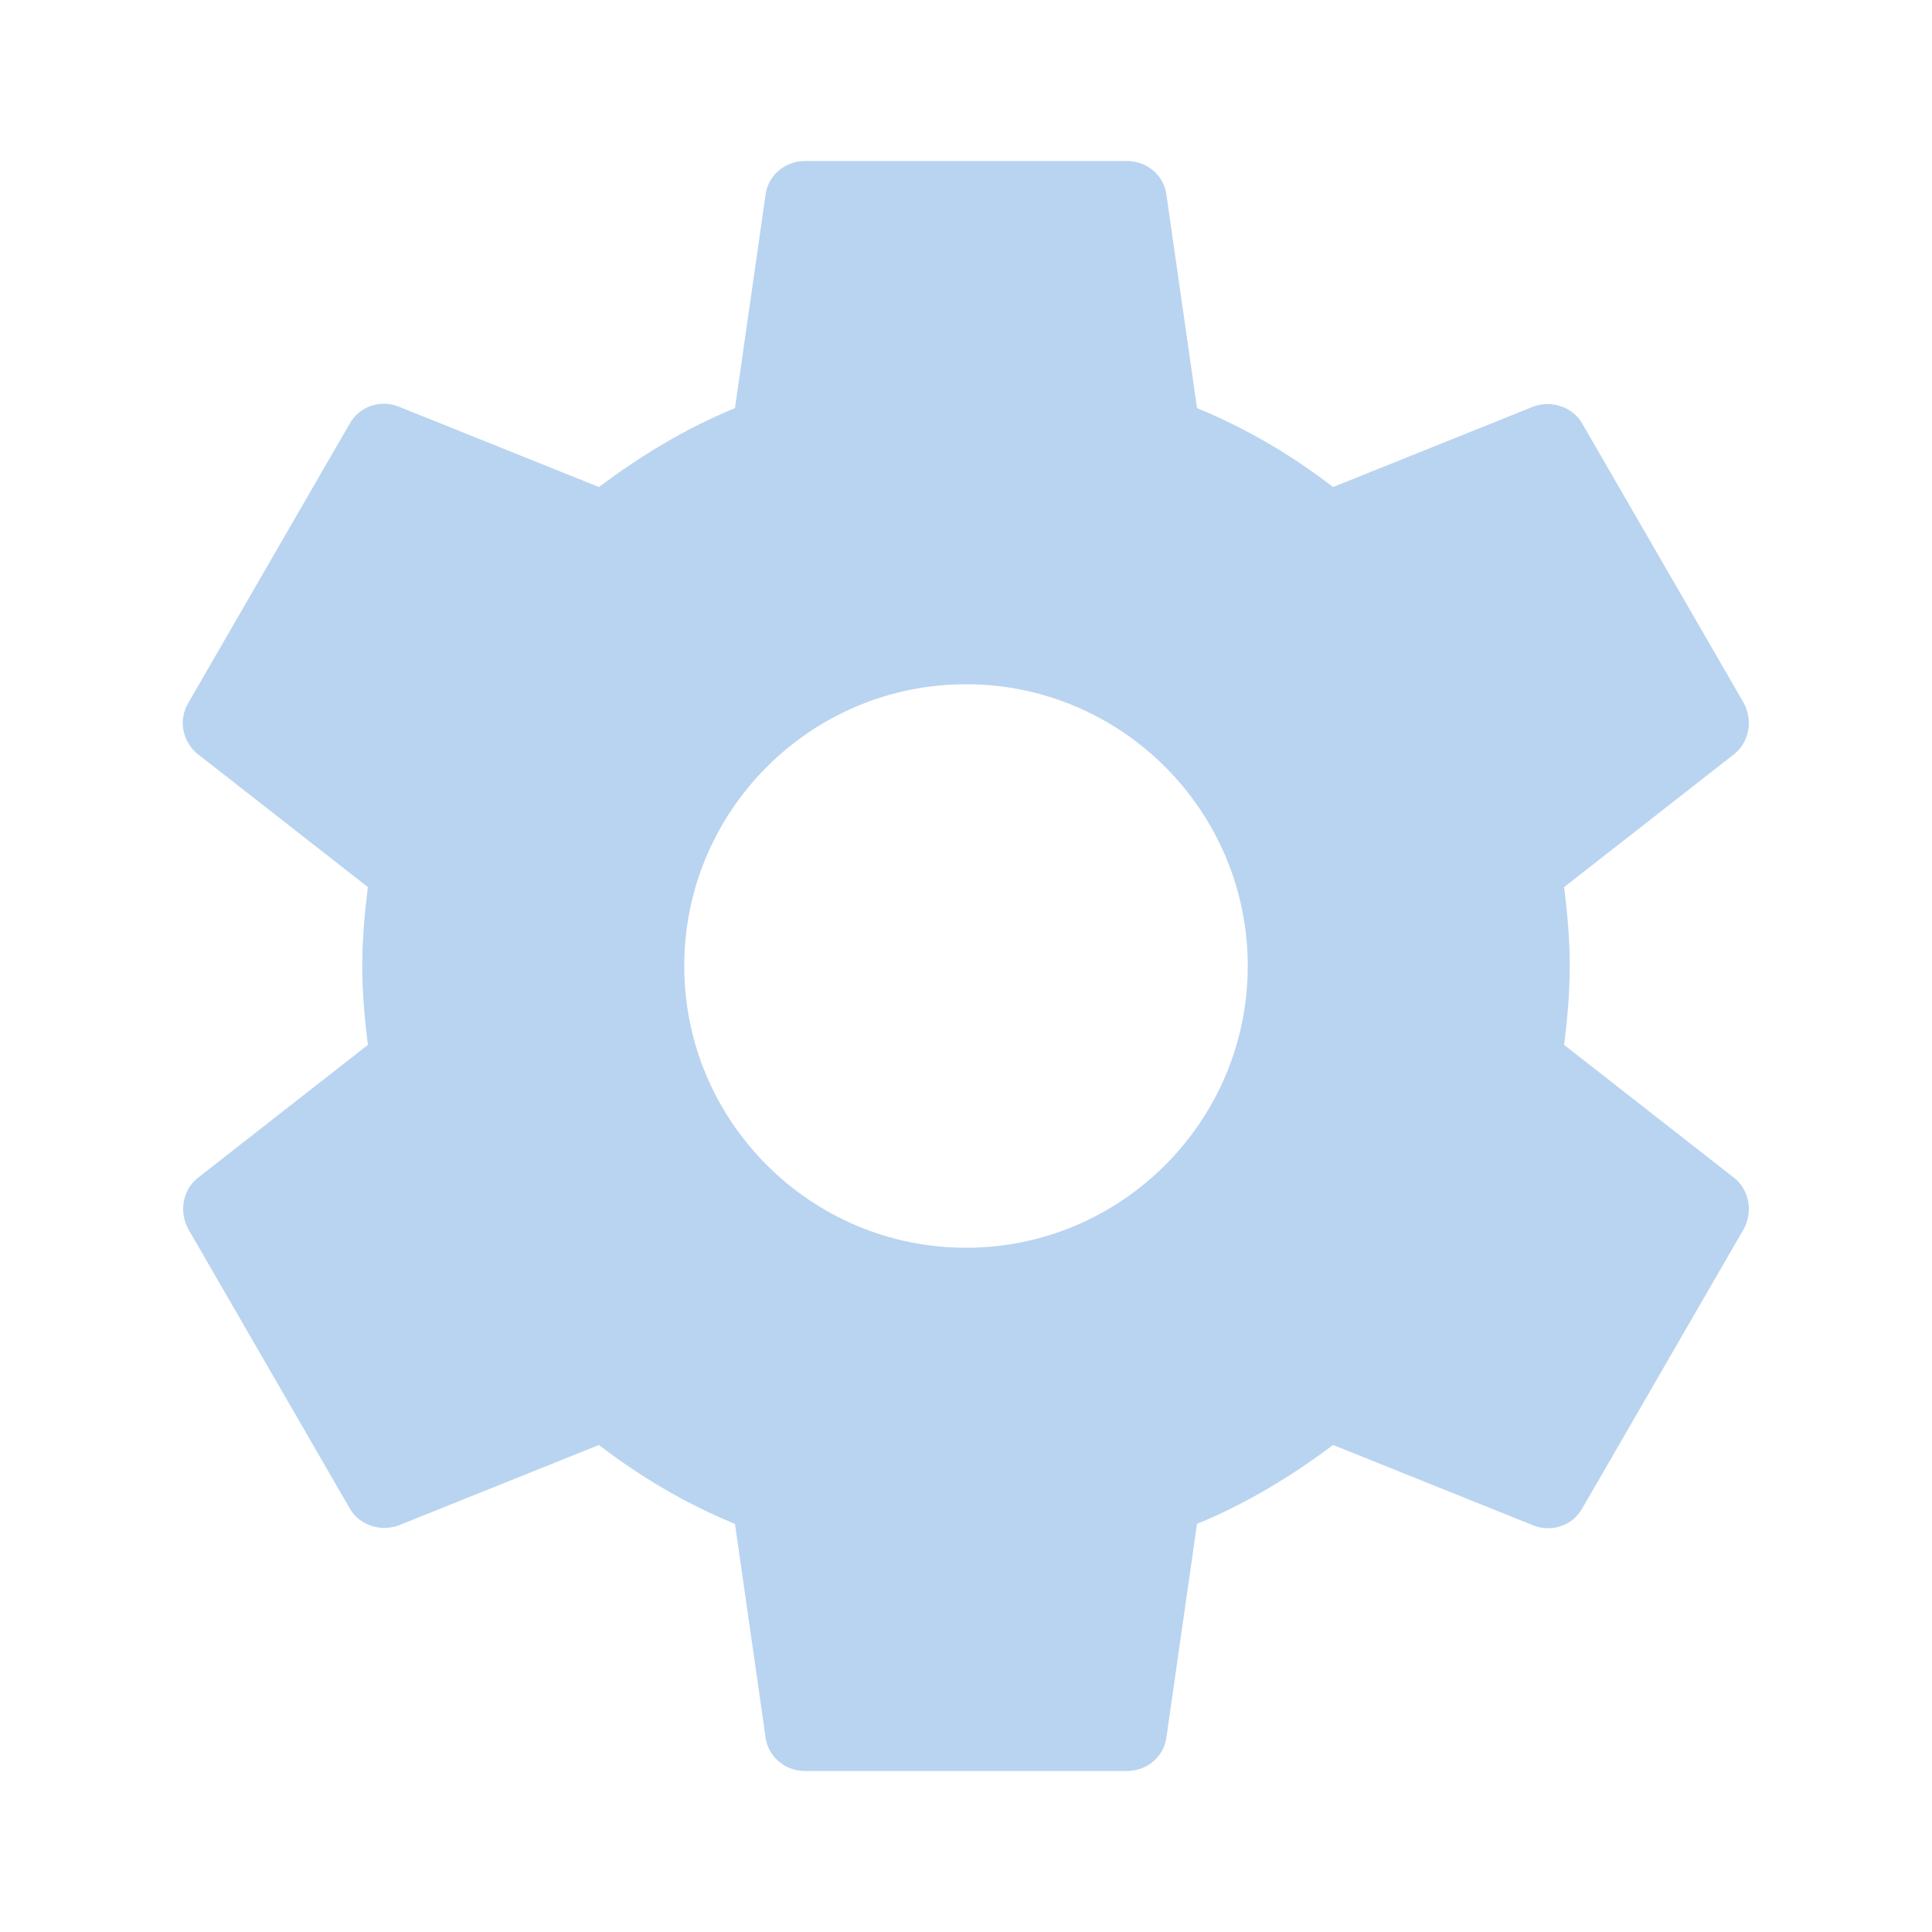
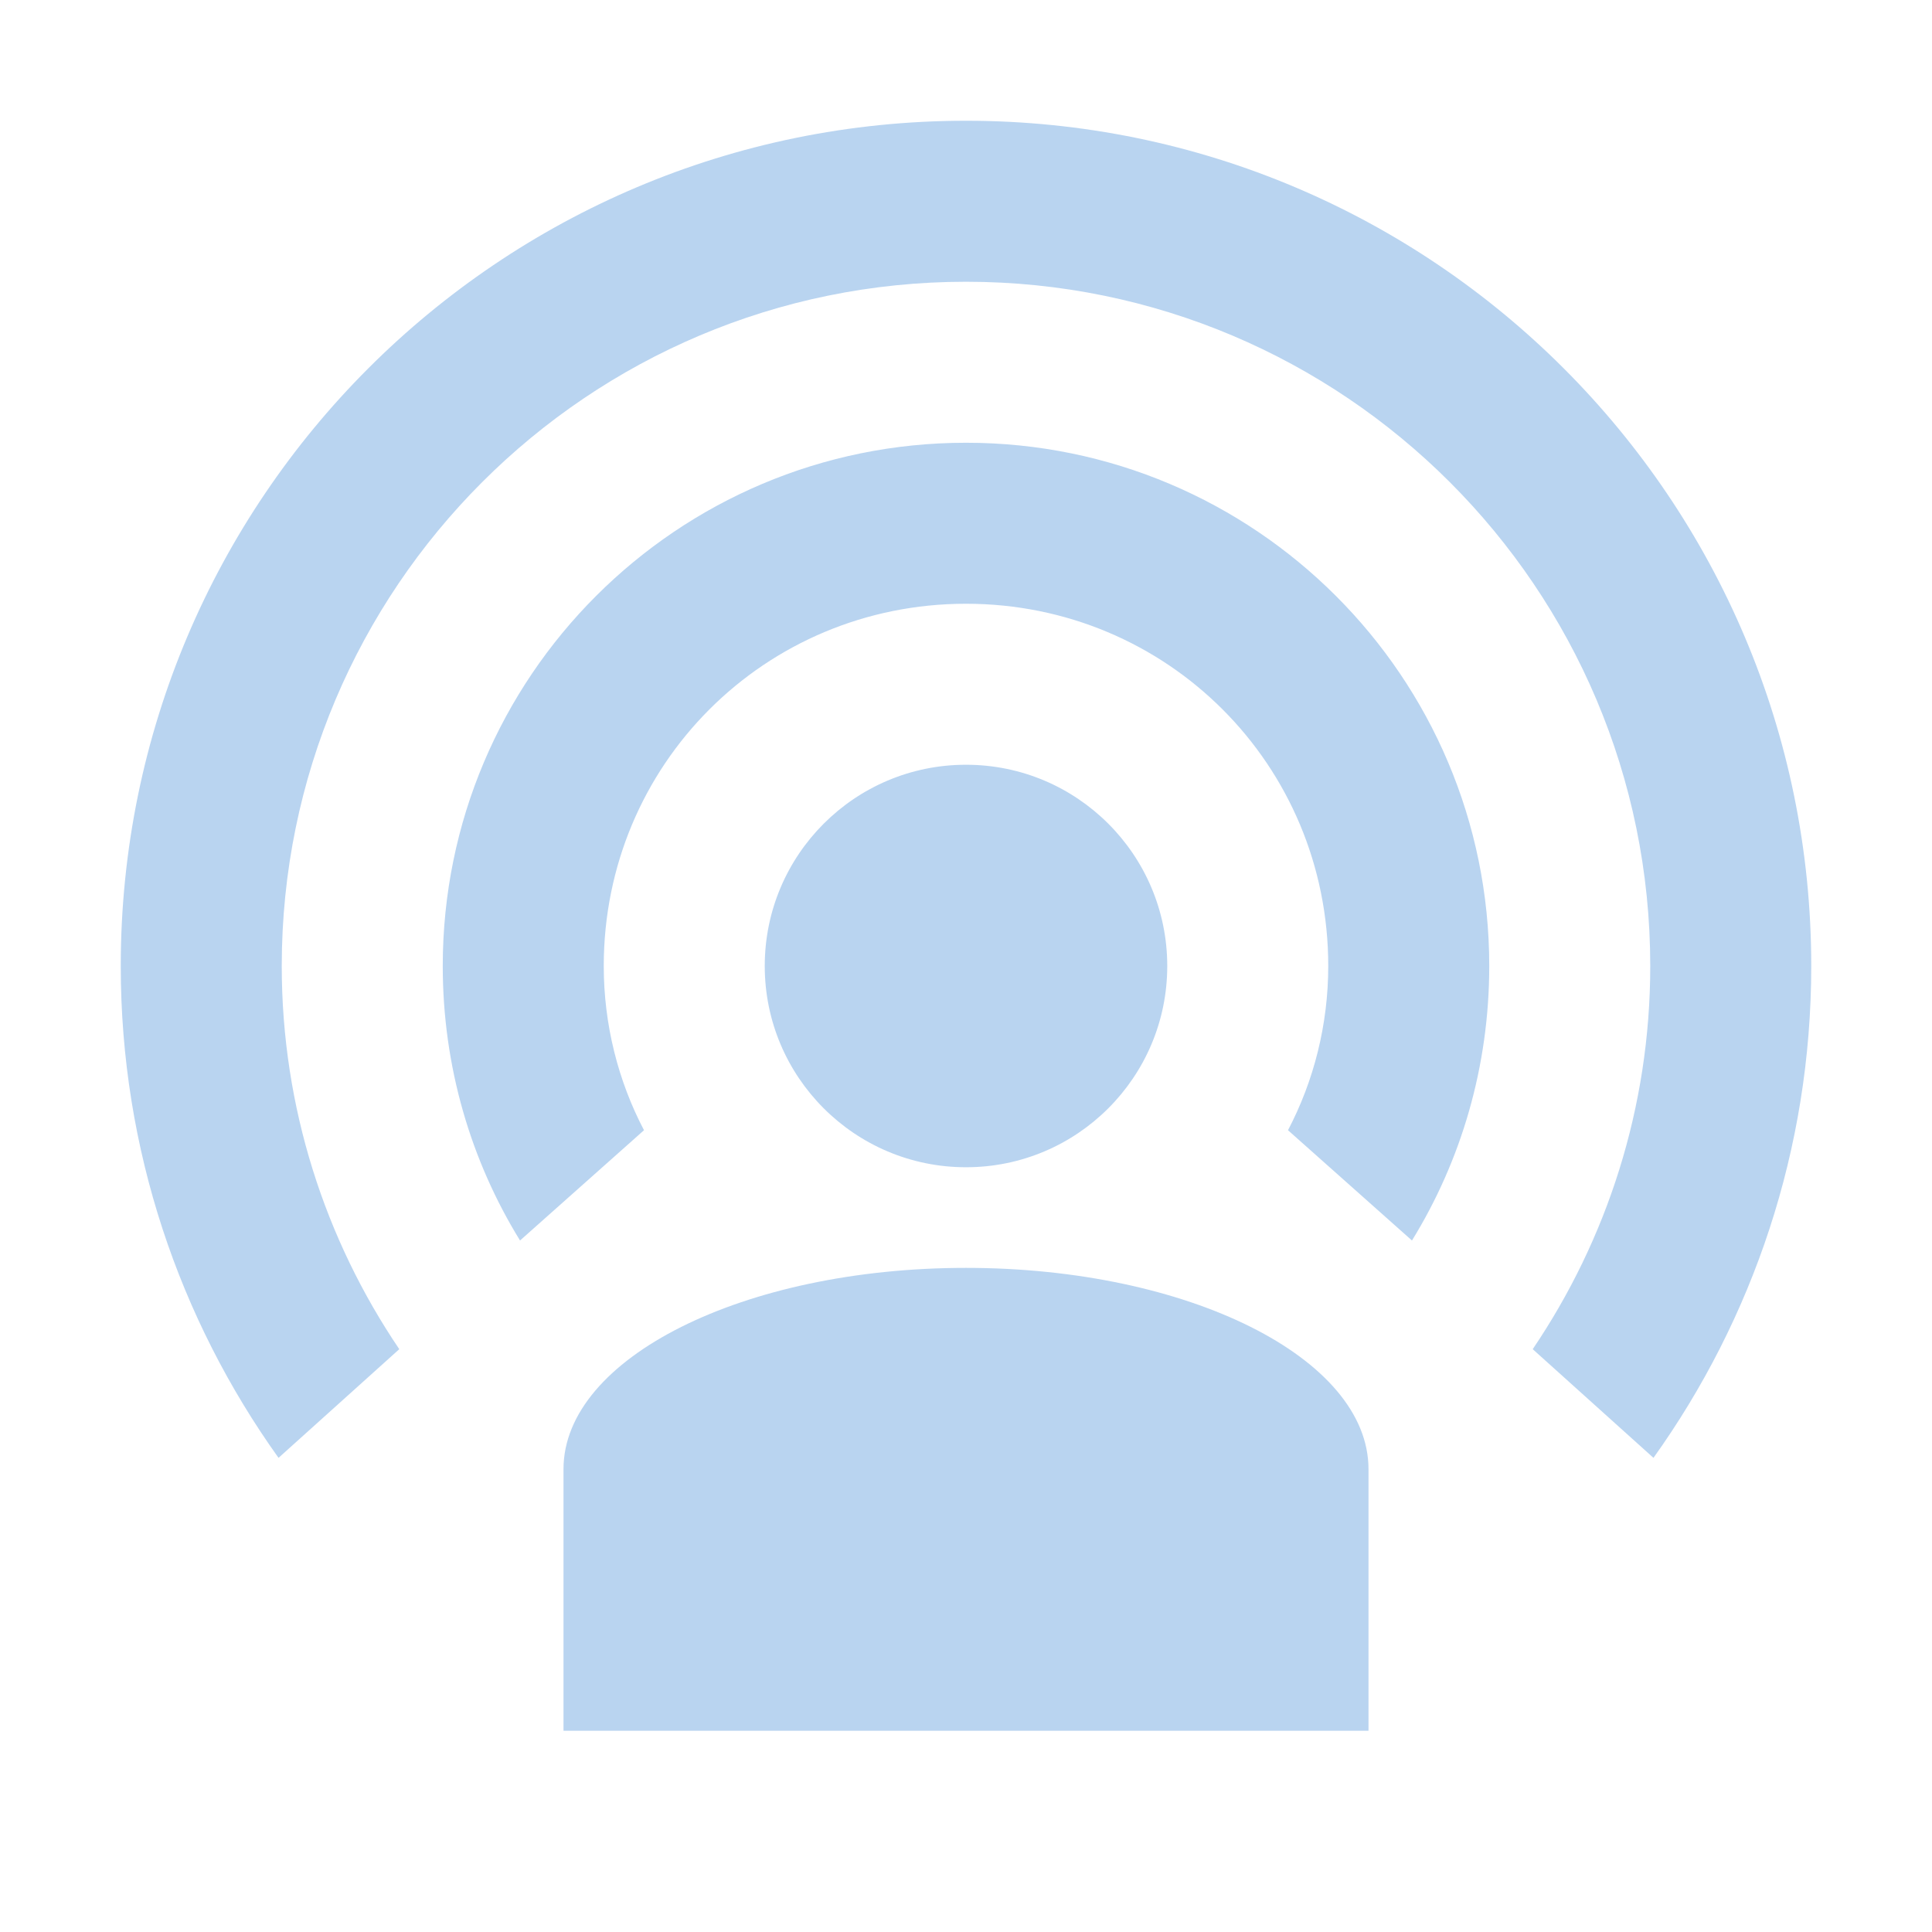
- <svg xmlns="http://www.w3.org/2000/svg" height="24" viewBox="0 0 24 24" width="24">
-   <path fill="#B9D4F0" d="M19.43 12.98c.04-.32.07-.64.07-.98s-.03-.66-.07-.98l2.11-1.65c.19-.15.24-.42.12-.64l-2-3.46c-.12-.22-.39-.3-.61-.22l-2.49 1c-.52-.4-1.08-.73-1.69-.98l-.38-2.65C14.46 2.18 14.25 2 14 2h-4c-.25 0-.46.18-.49.42l-.38 2.65c-.61.25-1.17.59-1.69.98l-2.49-1c-.23-.09-.49 0-.61.22l-2 3.46c-.13.22-.07.49.12.64l2.11 1.65c-.04.32-.07.65-.07.98s.03.66.07.98l-2.11 1.65c-.19.15-.24.42-.12.64l2 3.46c.12.22.39.3.61.22l2.49-1c.52.4 1.08.73 1.69.98l.38 2.65c.03.24.24.42.49.42h4c.25 0 .46-.18.49-.42l.38-2.65c.61-.25 1.17-.59 1.69-.98l2.49 1c.23.09.49 0 .61-.22l2-3.46c.12-.22.07-.49-.12-.64l-2.11-1.65zM12 15.5c-1.93 0-3.5-1.57-3.5-3.5s1.57-3.5 3.5-3.5 3.5 1.57 3.5 3.5-1.57 3.5-3.5 3.5z" />
+ <svg xmlns="http://www.w3.org/2000/svg" version="1.1" id="mdi-podcast" width="24" height="24" viewBox="0 0 24 24">
+   <path fill="#B9D4F0" d="M17,18.25V21.5H7V18.25C7,16.87 9.24,15.75 12,15.75C14.76,15.75 17,16.87 17,18.25M12,5.5A6.5,6.5 0 0,1 18.5,12C18.5,13.25 18.15,14.42 17.54,15.41L16,14.04C16.32,13.43 16.5,12.73 16.5,12C16.5,9.5 14.5,7.5 12,7.5C9.5,7.5 7.5,9.5 7.5,12C7.5,12.73 7.68,13.43 8,14.04L6.46,15.41C5.85,14.42 5.5,13.25 5.5,12A6.5,6.5 0 0,1 12,5.5M12,1.5A10.5,10.5 0 0,1 22.5,12C22.5,14.28 21.77,16.39 20.54,18.11L19.04,16.76C19.96,15.4 20.5,13.76 20.5,12A8.5,8.5 0 0,0 12,3.5A8.5,8.5 0 0,0 3.5,12C3.5,13.76 4.04,15.4 4.96,16.76L3.46,18.11C2.23,16.39 1.5,14.28 1.5,12A10.5,10.5 0 0,1 12,1.5M12,9.5A2.5,2.5 0 0,1 14.5,12A2.5,2.5 0 0,1 12,14.5A2.5,2.5 0 0,1 9.5,12A2.5,2.5 0 0,1 12,9.5Z" />
</svg>
